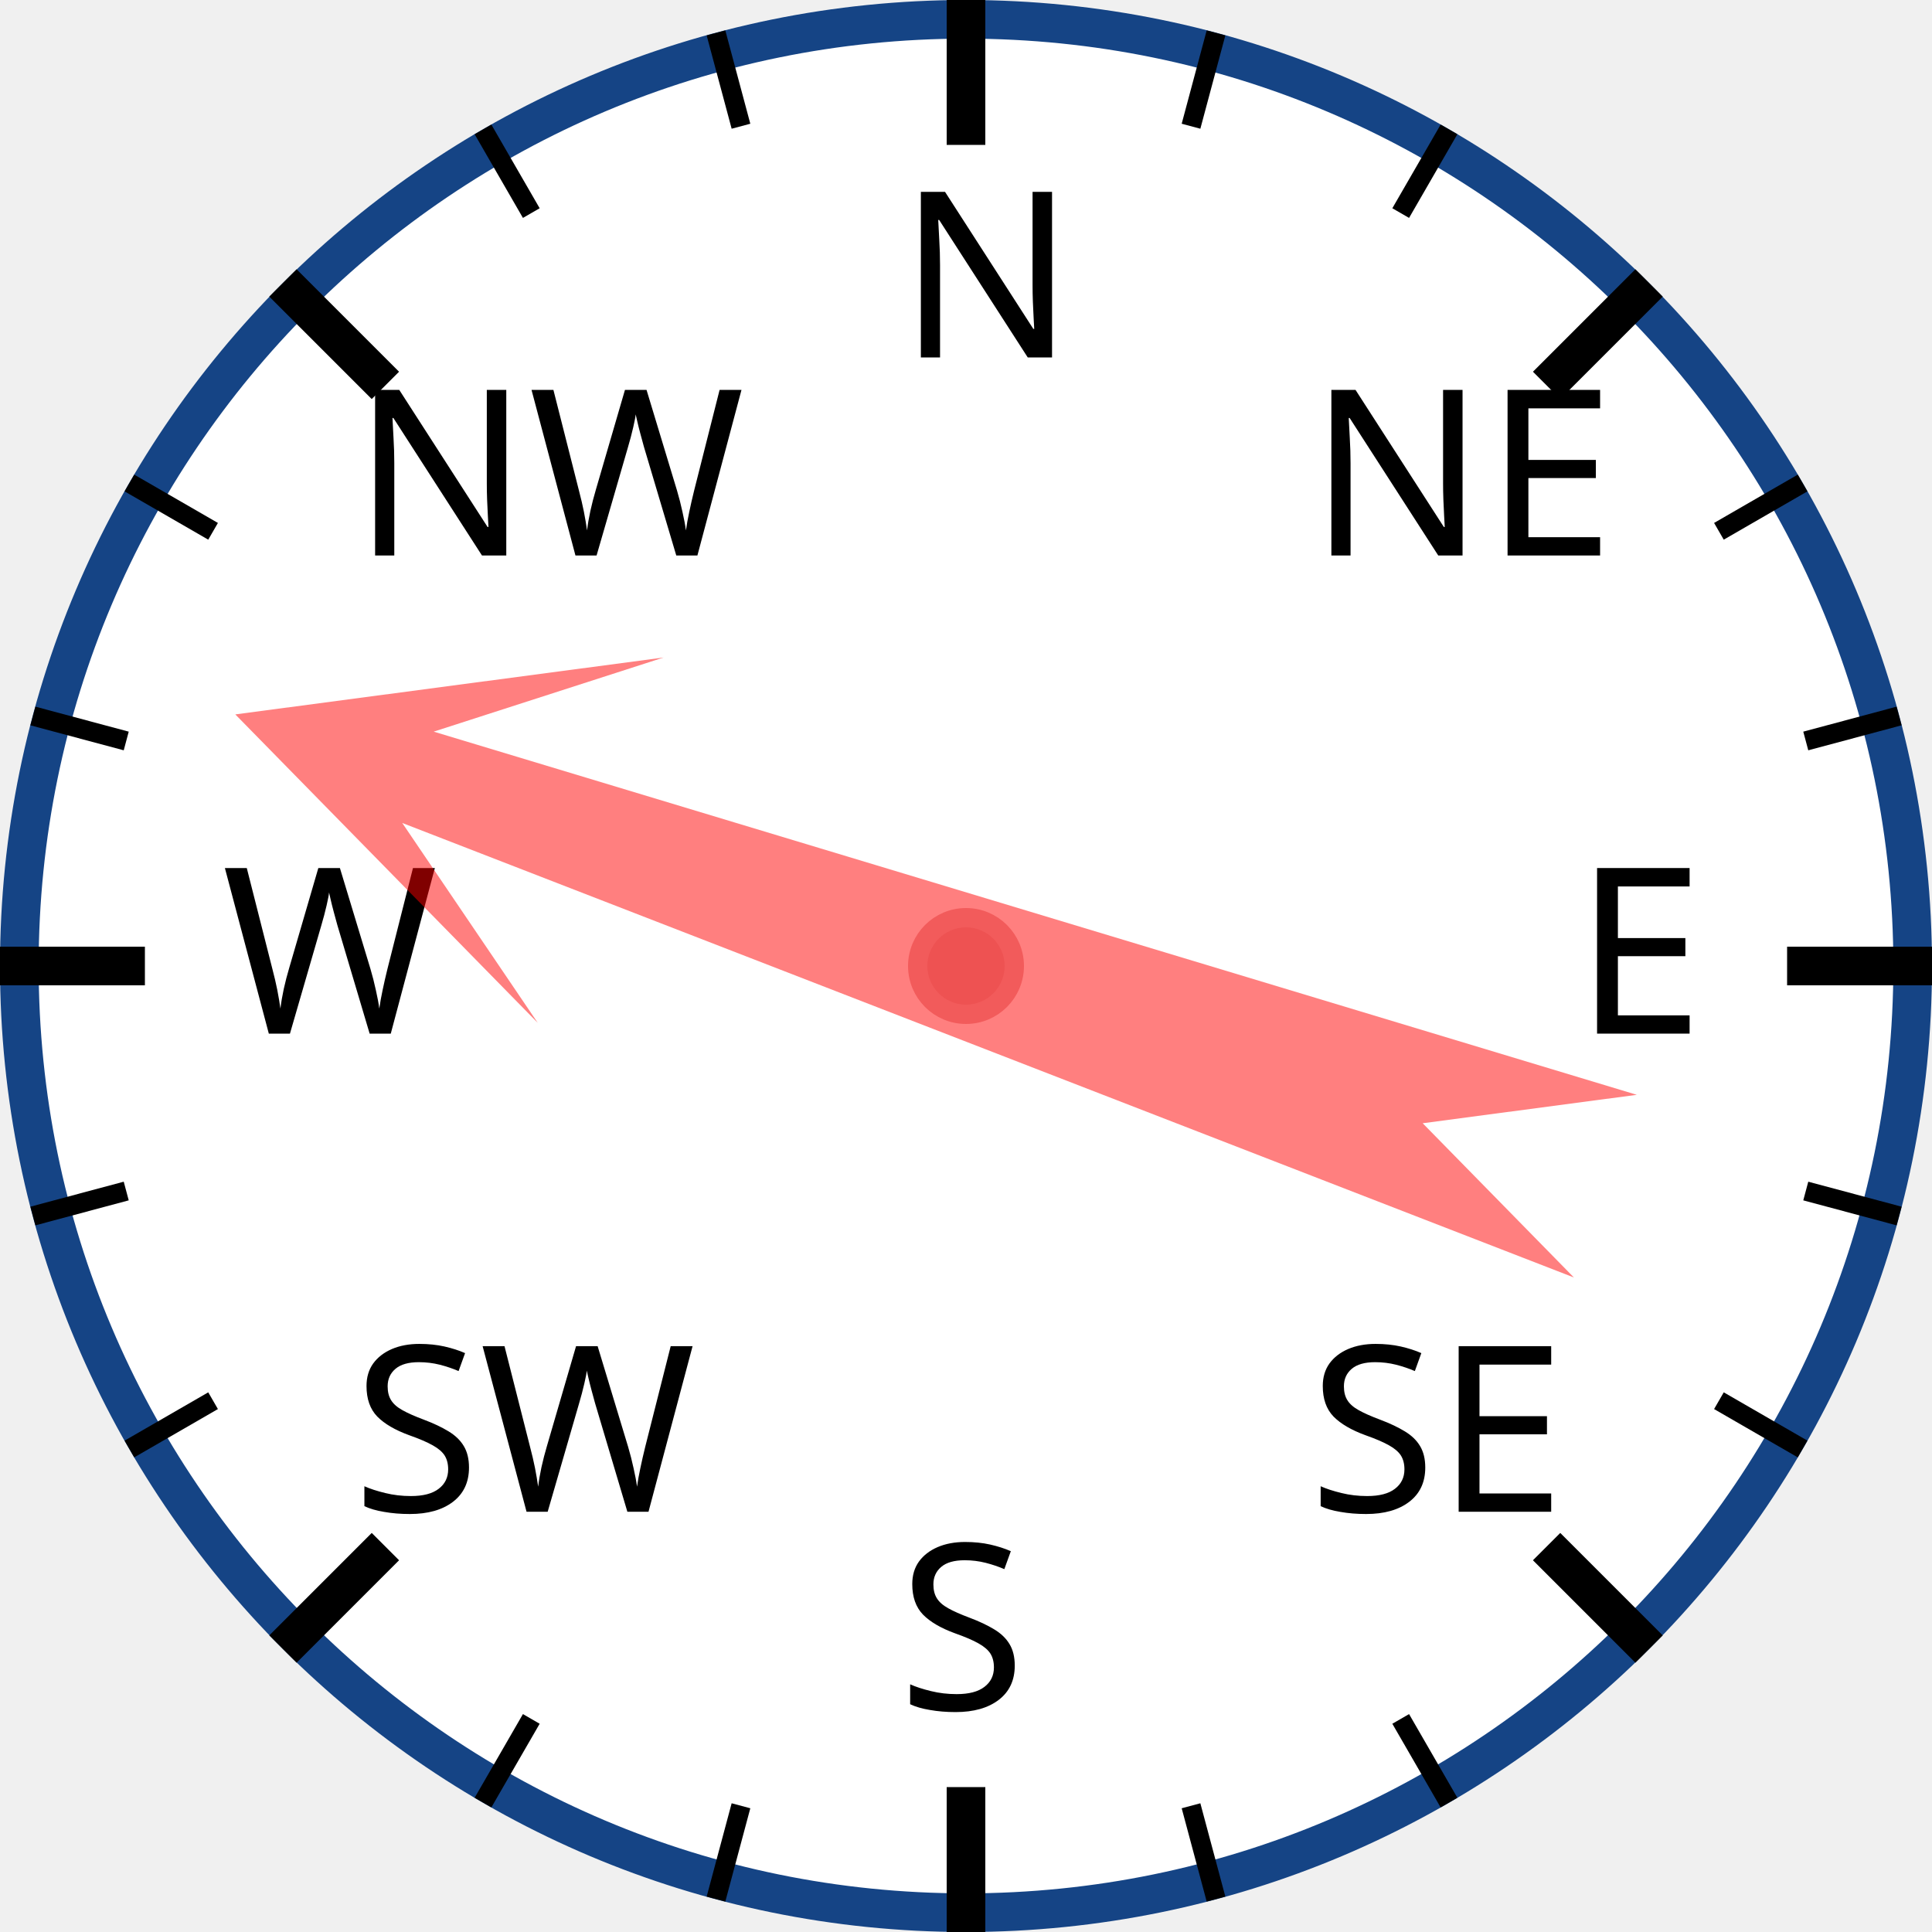
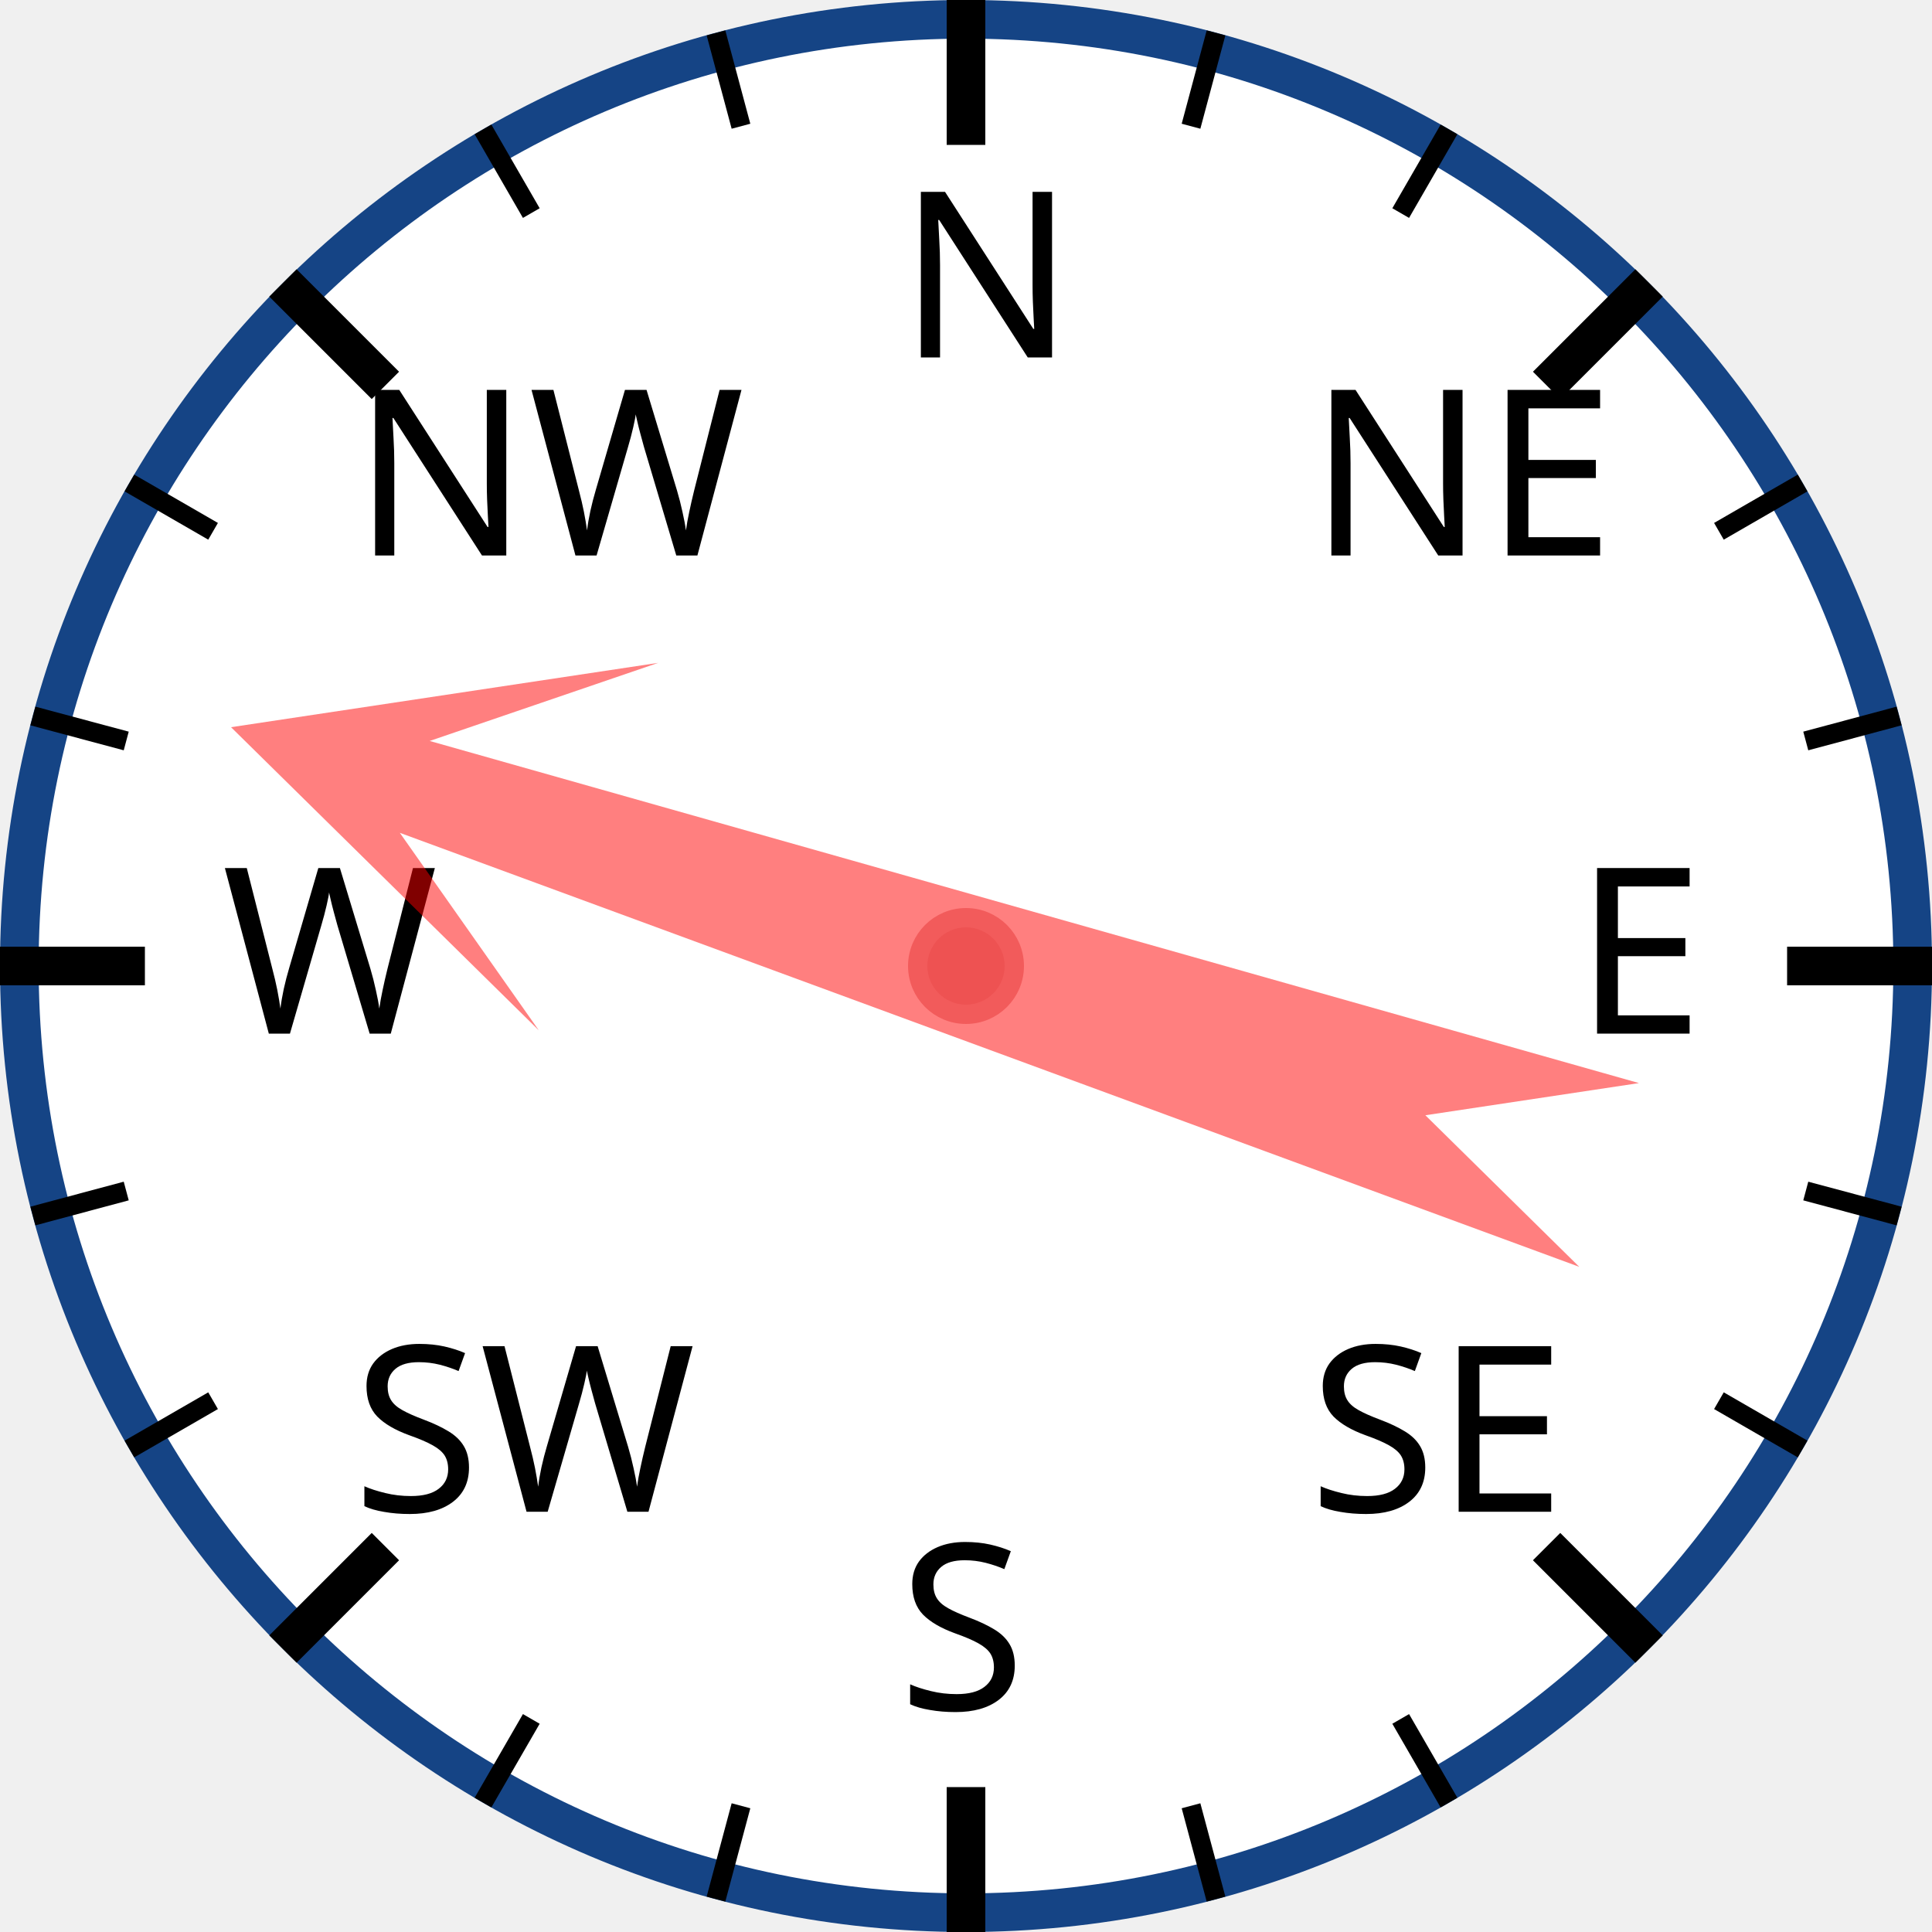
<svg xmlns="http://www.w3.org/2000/svg" width="120px" height="120px" viewBox="0 0 200 200">
  <circle cx="100" cy="100" r="98" style="fill: white; stroke: #154485; stroke-width: 4;" />
  <text x="93.0" y="37.0" style="font-family: sans-serif; font-size: 18pt;">N</text>
  <line x1="100.0" y1="0.0" x2="100.0" y2="15.0" style="stroke: black; stroke-width: 4;" />
  <line x1="74.118" y1="3.407" x2="76.706" y2="13.067" style="stroke: black; stroke-width: 2;" />
  <line x1="50" y1="13.397" x2="55" y2="22.058" style="stroke: black; stroke-width: 2;" />
  <text x="36.503" y="57.503" style="font-family: sans-serif; font-size: 18pt;">NW</text>
  <line x1="29.289" y1="29.289" x2="39.896" y2="39.896" style="stroke: black; stroke-width: 4;" />
  <line x1="13.397" y1="50" x2="22.058" y2="55" style="stroke: black; stroke-width: 2;" />
  <line x1="3.407" y1="74.118" x2="13.067" y2="76.706" style="stroke: black; stroke-width: 2;" />
  <text x="23.0" y="107.0" style="font-family: sans-serif; font-size: 18pt;">W</text>
  <line x1="0.0" y1="100.0" x2="15.0" y2="100.0" style="stroke: black; stroke-width: 4;" />
  <line x1="3.407" y1="125.882" x2="13.067" y2="123.294" style="stroke: black; stroke-width: 2;" />
  <line x1="13.397" y1="150" x2="22.058" y2="145" style="stroke: black; stroke-width: 2;" />
  <text x="36.503" y="156.497" style="font-family: sans-serif; font-size: 18pt;">SW</text>
  <line x1="29.289" y1="170.711" x2="39.896" y2="160.104" style="stroke: black; stroke-width: 4;" />
  <line x1="50" y1="186.603" x2="55" y2="177.942" style="stroke: black; stroke-width: 2;" />
  <line x1="74.118" y1="196.593" x2="76.706" y2="186.933" style="stroke: black; stroke-width: 2;" />
  <text x="93" y="177.0" style="font-family: sans-serif; font-size: 18pt;">S</text>
  <line x1="100" y1="200.0" x2="100" y2="185.0" style="stroke: black; stroke-width: 4;" />
  <line x1="125.882" y1="196.593" x2="123.294" y2="186.933" style="stroke: black; stroke-width: 2;" />
  <line x1="150.0" y1="186.603" x2="145.0" y2="177.942" style="stroke: black; stroke-width: 2;" />
  <text x="135.497" y="156.497" style="font-family: sans-serif; font-size: 18pt;">SE</text>
  <line x1="170.711" y1="170.711" x2="160.104" y2="160.104" style="stroke: black; stroke-width: 4;" />
  <line x1="186.603" y1="150" x2="177.942" y2="145" style="stroke: black; stroke-width: 2;" />
  <line x1="196.593" y1="125.882" x2="186.933" y2="123.294" style="stroke: black; stroke-width: 2;" />
  <text x="163.0" y="107" style="font-family: sans-serif; font-size: 18pt;">E</text>
  <line x1="200.0" y1="100" x2="185.0" y2="100" style="stroke: black; stroke-width: 4;" />
  <line x1="196.593" y1="74.118" x2="186.933" y2="76.706" style="stroke: black; stroke-width: 2;" />
  <line x1="186.603" y1="50" x2="177.942" y2="55" style="stroke: black; stroke-width: 2;" />
  <text x="135.497" y="57.503" style="font-family: sans-serif; font-size: 18pt;">NE</text>
  <line x1="170.711" y1="29.289" x2="160.104" y2="39.896" style="stroke: black; stroke-width: 4;" />
  <line x1="150" y1="13.397" x2="145" y2="22.058" style="stroke: black; stroke-width: 2;" />
  <line x1="125.882" y1="3.407" x2="123.294" y2="13.067" style="stroke: black; stroke-width: 2;" />
-   <polygon points="100 20 120 60 105 40 110 170 100 150 90 170 95 40 80 60" style="fill: red; fill-opacity: 0.5;" transform="rotate(289,100,100)" />
+   <polygon points="100 20 120 60 105 40 110 170 100 150 90 170 95 40 80 60" style="fill: red; fill-opacity: 0.5;" transform="rotate(288,100,100)" />
  <circle cx="100" cy="100" r="5" style="fill: #EE5252; stroke: #F25B5B; stroke-width: 2;" />
</svg>
